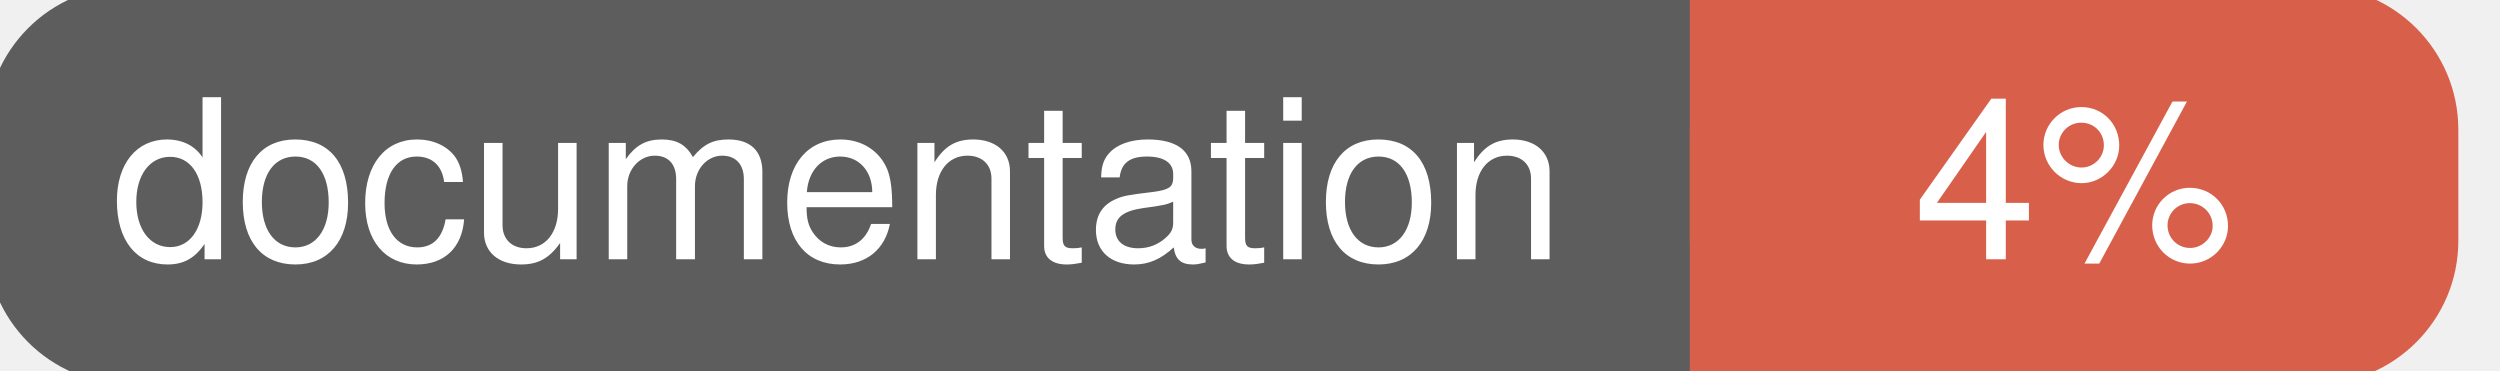
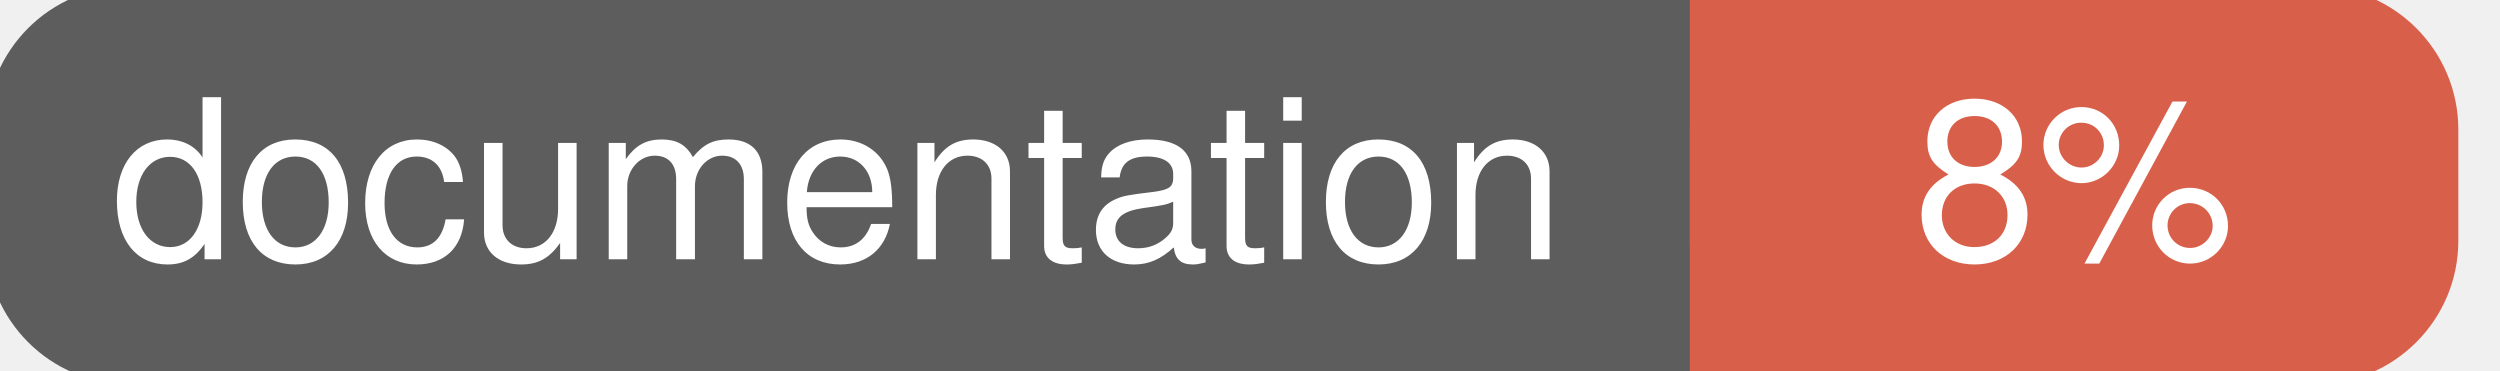
<svg xmlns="http://www.w3.org/2000/svg" width="135" height="20">
  <g>
    <rect id="svg_1" height="20" width="130" y="0" x="0" stroke-width="1.5" stroke="#5d5d5d" fill="#5d5d5d" rx="7" ry="7" />
    <rect id="svg_2" height="20" width="40" y="0" x="92" stroke-width="1.5" stroke="#d8604b" fill="#d8604b" rx="7" ry="7" />
    <rect id="svg_3" height="20" width="22" y="0" x="92" stroke-width="1.5" stroke="#d8604b" fill="#d8604b" />
    <text xml:space="preserve" text-anchor="start" font-family="Helvetica, Arial, sans-serif" font-size="12" id="svg_4" y="14" x="6" stroke-width="0" stroke="#5d5d5d" fill="#ffffff">documentation</text>
-     <text xml:space="preserve" text-anchor="middle" font-family="Helvetica, Arial, sans-serif" font-size="12" id="svg_5" y="14" x="112" stroke-width="0" stroke="#5d5d5d" fill="#ffffff" style="text-anchor: middle">4%</text>
+     <text xml:space="preserve" text-anchor="middle" font-family="Helvetica, Arial, sans-serif" font-size="12" id="svg_5" y="14" x="112" stroke-width="0" stroke="#5d5d5d" fill="#ffffff" style="text-anchor: middle">8%</text>
  </g>
</svg>
